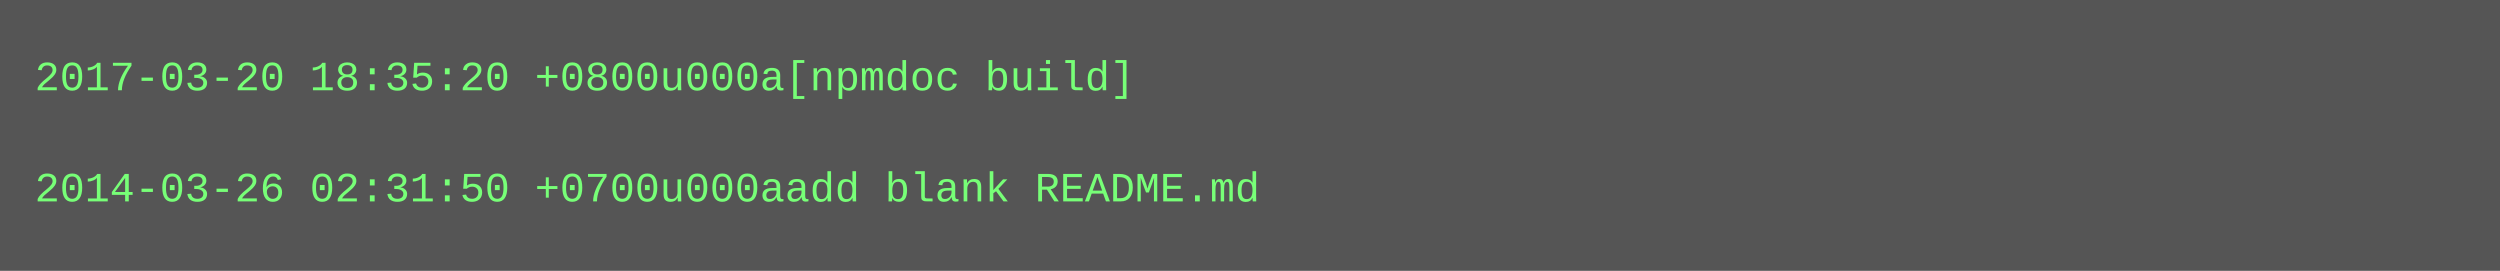
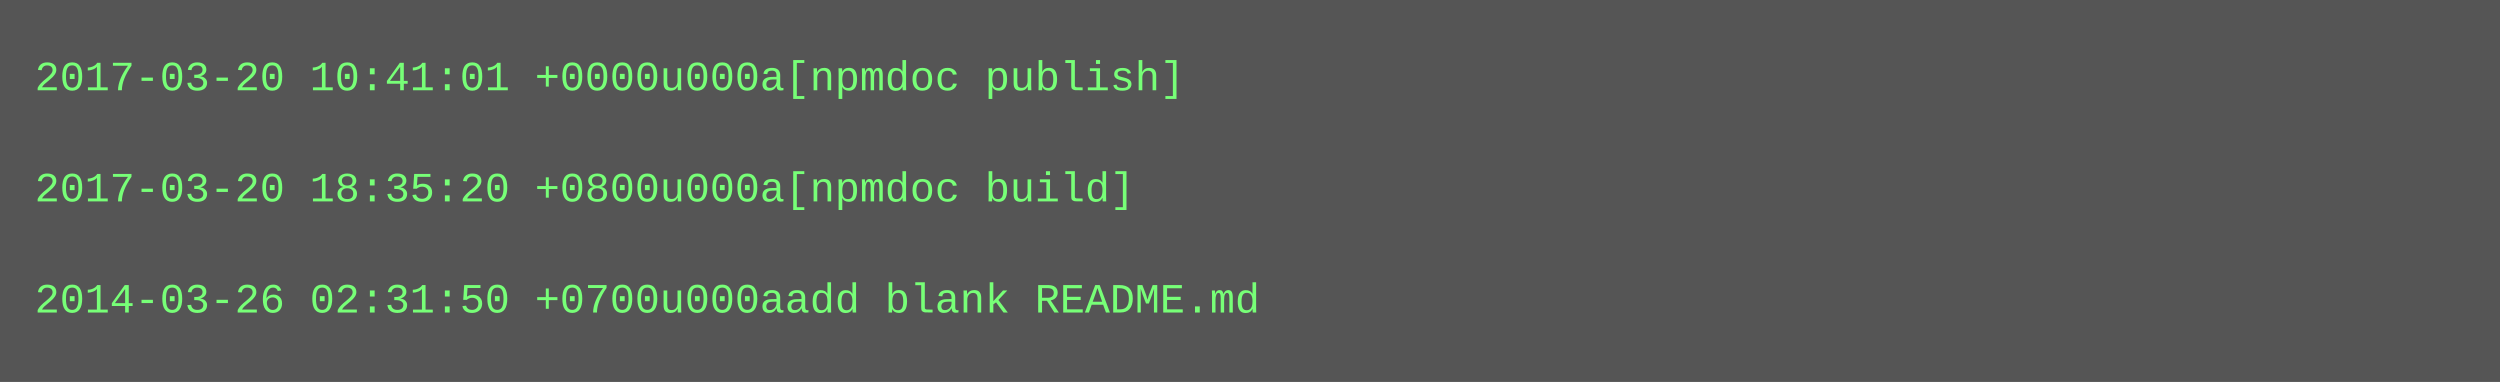
- <svg xmlns="http://www.w3.org/2000/svg" height="78" width="720">
-   <rect height="78" fill="#555" width="720" />
+ <svg xmlns="http://www.w3.org/2000/svg" height="110" width="720">
+   <rect height="110" fill="#555" width="720" />
  <text fill="#7f7" font-family="Courier New" font-size="12" xml:space="preserve">
-     <tspan x="10" y="26">2017-03-20 18:35:20 +0800u000a[npmdoc build]</tspan>
+     <tspan x="10" y="26">2017-03-20 10:41:01 +0000u000a[npmdoc publish]</tspan>
    <tspan x="10" y="42" />
-     <tspan x="10" y="58">2014-03-26 02:31:50 +0700u000aadd blank README.md</tspan>
+     <tspan x="10" y="58">2017-03-20 18:35:20 +0800u000a[npmdoc build]</tspan>
+     <tspan x="10" y="74" />
+     <tspan x="10" y="90">2014-03-26 02:31:50 +0700u000aadd blank README.md</tspan>
  </text>
</svg>
